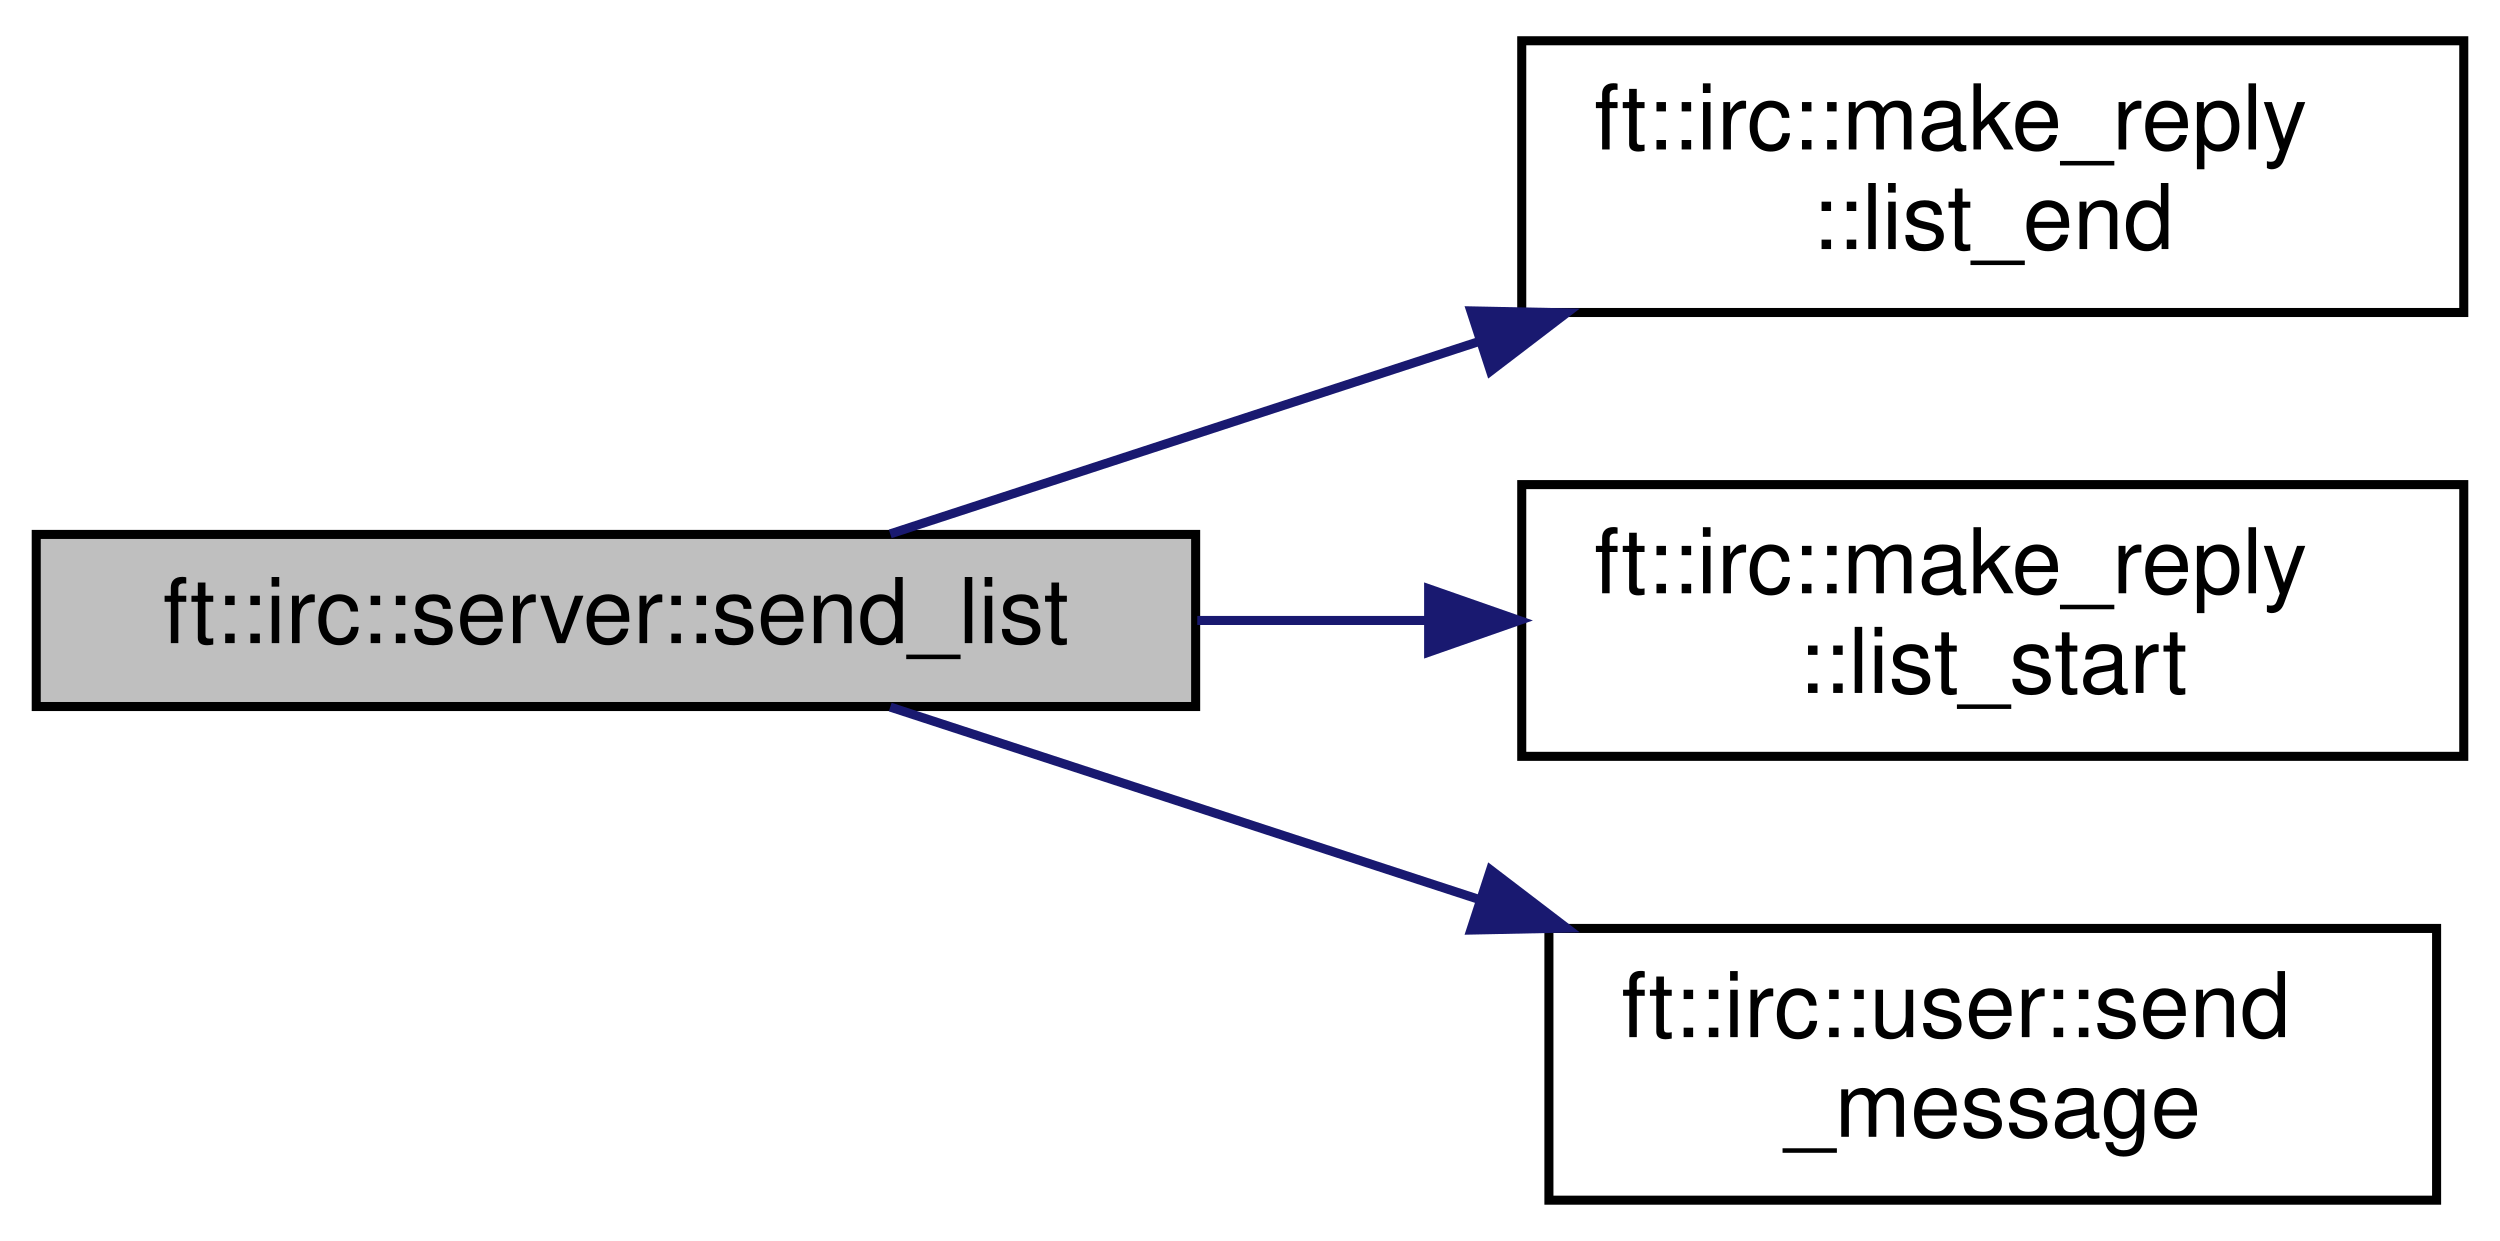
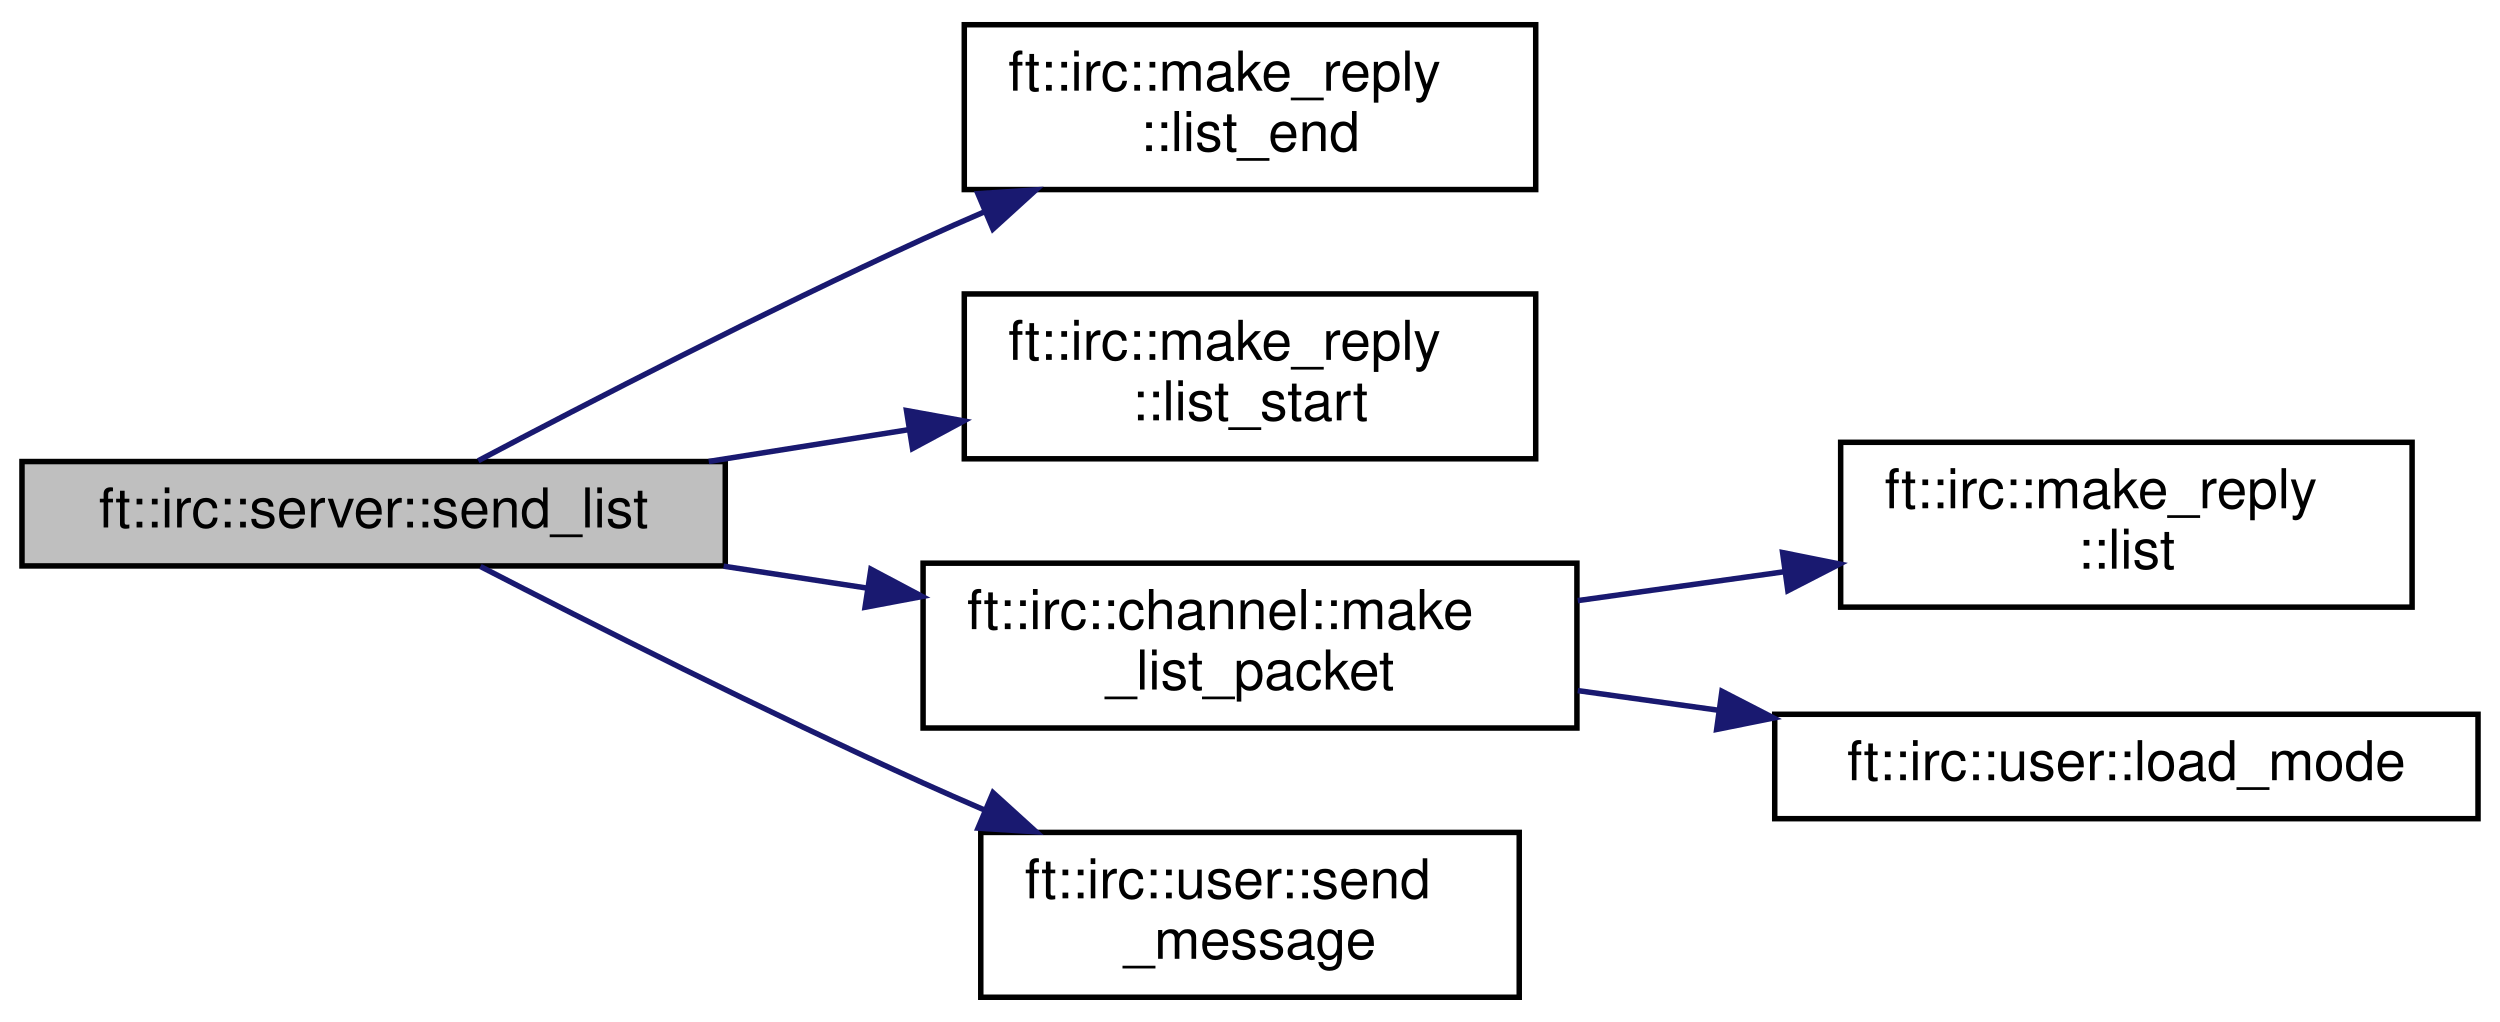
- <svg xmlns="http://www.w3.org/2000/svg" xmlns:xlink="http://www.w3.org/1999/xlink" width="276pt" height="137pt" viewBox="0.00 0.00 276.00 137.00">
-   <g id="graph0" class="graph" transform="scale(1 1) rotate(0) translate(4 133)">
-     <polygon fill="white" stroke="transparent" points="-4,4 -4,-133 272,-133 272,4 -4,4" />
+ <svg xmlns="http://www.w3.org/2000/svg" xmlns:xlink="http://www.w3.org/1999/xlink" width="455pt" height="186pt" viewBox="0.00 0.00 455.00 186.00">
+   <g id="graph0" class="graph" transform="scale(1 1) rotate(0) translate(4 182)">
+     <polygon fill="white" stroke="transparent" points="-4,4 -4,-182 451,-182 451,4 -4,4" />
    <g id="node1" class="node">
      <g id="a_node1">
        <a xlink:title=" ">
-           <polygon fill="#bfbfbf" stroke="black" points="0,-55 0,-74 128,-74 128,-55 0,-55" />
-           <text text-anchor="middle" x="64" y="-62" font-family="Helvetica,sans-Serif" font-size="10.00">ft::irc::server::send_list</text>
+           <polygon fill="#bfbfbf" stroke="black" points="0,-79 0,-98 128,-98 128,-79 0,-79" />
+           <text text-anchor="middle" x="64" y="-86" font-family="Helvetica,sans-Serif" font-size="10.00">ft::irc::server::send_list</text>
        </a>
      </g>
    </g>
    <g id="node2" class="node">
      <g id="a_node2">
        <a xlink:href="structft_1_1irc_1_1make__reply.html#aea322ae93b5998963dca3923cb91d19d" target="_top" xlink:title=" ">
-           <polygon fill="white" stroke="black" points="164,-98.5 164,-128.5 268,-128.5 268,-98.5 164,-98.5" />
-           <text text-anchor="start" x="172" y="-116.5" font-family="Helvetica,sans-Serif" font-size="10.00">ft::irc::make_reply</text>
-           <text text-anchor="middle" x="216" y="-105.5" font-family="Helvetica,sans-Serif" font-size="10.00">::list_end</text>
+           <polygon fill="white" stroke="black" points="171.5,-147.5 171.5,-177.5 275.5,-177.5 275.5,-147.5 171.5,-147.5" />
+           <text text-anchor="start" x="179.5" y="-165.5" font-family="Helvetica,sans-Serif" font-size="10.00">ft::irc::make_reply</text>
+           <text text-anchor="middle" x="223.5" y="-154.5" font-family="Helvetica,sans-Serif" font-size="10.00">::list_end</text>
        </a>
      </g>
    </g>
    <g id="edge1" class="edge">
-       <path fill="none" stroke="midnightblue" d="M94.28,-74.06C112.77,-80.11 137.26,-88.11 159.35,-95.32" />
-       <polygon fill="midnightblue" stroke="midnightblue" points="158.38,-98.68 168.97,-98.46 160.55,-92.03 158.38,-98.68" />
+       <path fill="none" stroke="midnightblue" d="M83.04,-98.15C102.73,-108.55 135.28,-125.38 164,-138.5 167.6,-140.15 171.35,-141.81 175.14,-143.44" />
+       <polygon fill="midnightblue" stroke="midnightblue" points="173.98,-146.75 184.55,-147.44 176.71,-140.31 173.98,-146.75" />
    </g>
    <g id="node3" class="node">
      <g id="a_node3">
        <a xlink:href="structft_1_1irc_1_1make__reply.html#a63b855359274d17192e7dc8ca199a438" target="_top" xlink:title=" ">
-           <polygon fill="white" stroke="black" points="164,-49.5 164,-79.5 268,-79.5 268,-49.5 164,-49.5" />
-           <text text-anchor="start" x="172" y="-67.5" font-family="Helvetica,sans-Serif" font-size="10.00">ft::irc::make_reply</text>
-           <text text-anchor="middle" x="216" y="-56.5" font-family="Helvetica,sans-Serif" font-size="10.00">::list_start</text>
+           <polygon fill="white" stroke="black" points="171.5,-98.5 171.5,-128.5 275.5,-128.5 275.5,-98.5 171.5,-98.5" />
+           <text text-anchor="start" x="179.5" y="-116.5" font-family="Helvetica,sans-Serif" font-size="10.00">ft::irc::make_reply</text>
+           <text text-anchor="middle" x="223.5" y="-105.5" font-family="Helvetica,sans-Serif" font-size="10.00">::list_start</text>
        </a>
      </g>
    </g>
    <g id="edge2" class="edge">
-       <path fill="none" stroke="midnightblue" d="M128.18,-64.5C136.6,-64.5 145.23,-64.5 153.62,-64.5" />
-       <polygon fill="midnightblue" stroke="midnightblue" points="153.72,-68 163.72,-64.5 153.72,-61 153.72,-68" />
+       <path fill="none" stroke="midnightblue" d="M124.99,-98.02C136.95,-99.92 149.51,-101.91 161.5,-103.82" />
+       <polygon fill="midnightblue" stroke="midnightblue" points="160.98,-107.28 171.41,-105.39 162.08,-100.37 160.98,-107.28" />
    </g>
    <g id="node4" class="node">
      <g id="a_node4">
-         <a xlink:href="classft_1_1irc_1_1user.html#a1db558d6d694ca943224c2440fe36c50" target="_top" xlink:title=" ">
-           <polygon fill="white" stroke="black" points="167,-0.5 167,-30.5 265,-30.5 265,-0.5 167,-0.5" />
-           <text text-anchor="start" x="175" y="-18.5" font-family="Helvetica,sans-Serif" font-size="10.00">ft::irc::user::send</text>
-           <text text-anchor="middle" x="216" y="-7.5" font-family="Helvetica,sans-Serif" font-size="10.00">_message</text>
+         <a xlink:href="classft_1_1irc_1_1channel.html#a100e4675a208e92a535b7ff338b70706" target="_top" xlink:title=" ">
+           <polygon fill="white" stroke="black" points="164,-49.5 164,-79.5 283,-79.5 283,-49.5 164,-49.5" />
+           <text text-anchor="start" x="172" y="-67.5" font-family="Helvetica,sans-Serif" font-size="10.00">ft::irc::channel::make</text>
+           <text text-anchor="middle" x="223.5" y="-56.5" font-family="Helvetica,sans-Serif" font-size="10.00">_list_packet</text>
        </a>
      </g>
    </g>
    <g id="edge3" class="edge">
-       <path fill="none" stroke="midnightblue" d="M94.28,-54.94C112.77,-48.89 137.26,-40.89 159.35,-33.68" />
-       <polygon fill="midnightblue" stroke="midnightblue" points="160.55,-36.97 168.97,-30.54 158.38,-30.32 160.55,-36.97" />
+       <path fill="none" stroke="midnightblue" d="M127.7,-78.95C136.27,-77.64 145.11,-76.29 153.78,-74.97" />
+       <polygon fill="midnightblue" stroke="midnightblue" points="154.5,-78.4 163.85,-73.44 153.44,-71.48 154.5,-78.4" />
+     </g>
+     <g id="node7" class="node">
+       <g id="a_node7">
+         <a xlink:href="classft_1_1irc_1_1user.html#a1db558d6d694ca943224c2440fe36c50" target="_top" xlink:title=" ">
+           <polygon fill="white" stroke="black" points="174.5,-0.5 174.5,-30.5 272.5,-30.5 272.5,-0.5 174.5,-0.5" />
+           <text text-anchor="start" x="182.5" y="-18.5" font-family="Helvetica,sans-Serif" font-size="10.00">ft::irc::user::send</text>
+           <text text-anchor="middle" x="223.5" y="-7.5" font-family="Helvetica,sans-Serif" font-size="10.00">_message</text>
+         </a>
+       </g>
+     </g>
+     <g id="edge6" class="edge">
+       <path fill="none" stroke="midnightblue" d="M83.43,-78.9C103.17,-68.72 135.51,-52.37 164,-39.5 167.61,-37.87 171.37,-36.22 175.15,-34.59" />
+       <polygon fill="midnightblue" stroke="midnightblue" points="176.73,-37.73 184.57,-30.61 174,-31.28 176.73,-37.73" />
+     </g>
+     <g id="node5" class="node">
+       <g id="a_node5">
+         <a xlink:href="structft_1_1irc_1_1make__reply.html#a049c4169cd8f3b5e8d855183c8106001" target="_top" xlink:title=" ">
+           <polygon fill="white" stroke="black" points="331,-71.5 331,-101.5 435,-101.5 435,-71.5 331,-71.5" />
+           <text text-anchor="start" x="339" y="-89.5" font-family="Helvetica,sans-Serif" font-size="10.00">ft::irc::make_reply</text>
+           <text text-anchor="middle" x="383" y="-78.5" font-family="Helvetica,sans-Serif" font-size="10.00">::list</text>
+         </a>
+       </g>
+     </g>
+     <g id="edge4" class="edge">
+       <path fill="none" stroke="midnightblue" d="M283.15,-72.69C295.38,-74.4 308.3,-76.21 320.63,-77.93" />
+       <polygon fill="midnightblue" stroke="midnightblue" points="320.43,-81.43 330.81,-79.35 321.39,-74.5 320.43,-81.43" />
+     </g>
+     <g id="node6" class="node">
+       <g id="a_node6">
+         <a xlink:href="classft_1_1irc_1_1user.html#a3cfeaf12c0bdb6ac02debf5e19ce50d2" target="_top" xlink:title=" ">
+           <polygon fill="white" stroke="black" points="319,-33 319,-52 447,-52 447,-33 319,-33" />
+           <text text-anchor="middle" x="383" y="-40" font-family="Helvetica,sans-Serif" font-size="10.00">ft::irc::user::load_mode</text>
+         </a>
+       </g>
+     </g>
+     <g id="edge5" class="edge">
+       <path fill="none" stroke="midnightblue" d="M283.15,-56.31C291.51,-55.14 300.19,-53.93 308.79,-52.73" />
+       <polygon fill="midnightblue" stroke="midnightblue" points="309.39,-56.18 318.81,-51.33 308.43,-49.24 309.39,-56.18" />
    </g>
  </g>
</svg>
